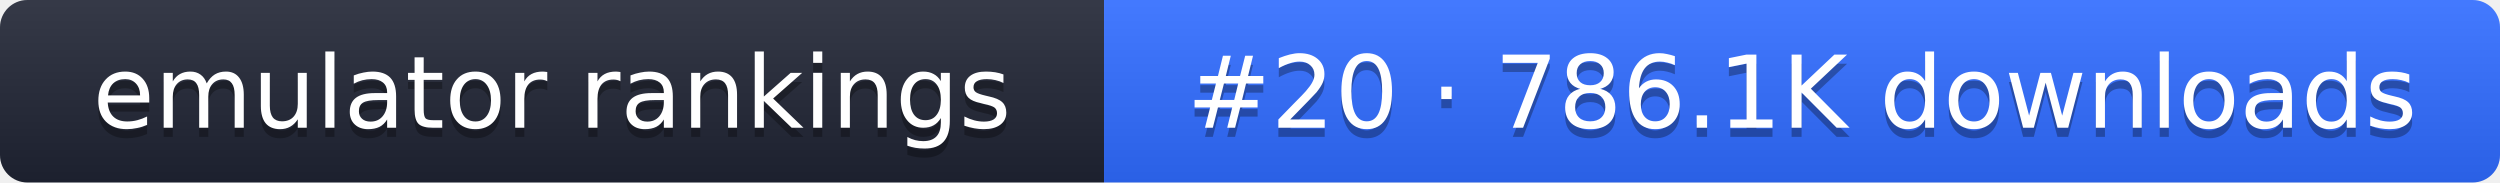
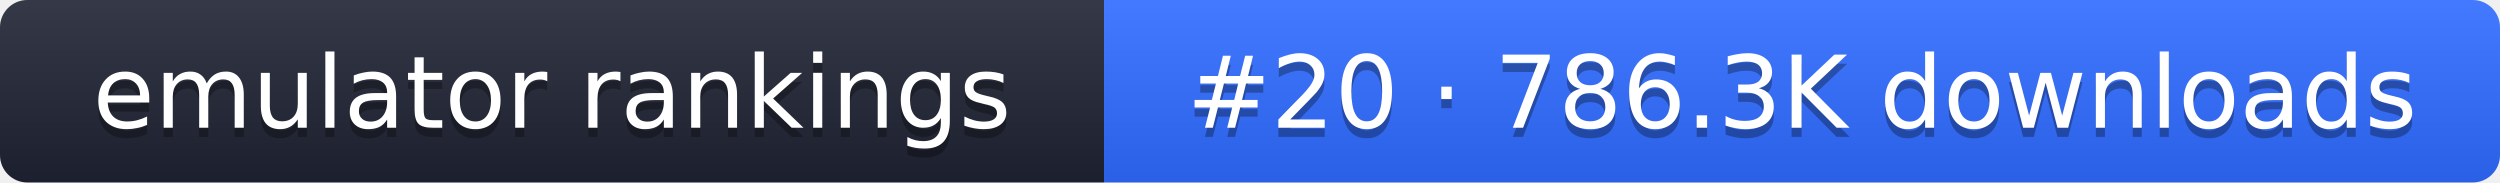
- <svg xmlns="http://www.w3.org/2000/svg" width="274" height="20" role="img" aria-label="emulator rankings: #20 · 786.1K downloads">
+ <svg xmlns="http://www.w3.org/2000/svg" width="274" height="20" role="img" aria-label="emulator rankings: #20 · 786.3K downloads">
  <linearGradient id="g" x2="0" y2="100%">
    <stop offset="0" stop-color="#fff" stop-opacity=".1" />
    <stop offset="1" stop-opacity=".1" />
  </linearGradient>
  <clipPath id="r">
    <rect width="274" height="20" rx="3" fill="#fff" />
  </clipPath>
  <g clip-path="url(#r)">
    <rect width="121" height="20" fill="#1f2433" />
    <rect x="121" width="153" height="20" fill="#2f6bff" />
    <rect width="274" height="20" fill="url(#g)" />
  </g>
  <g fill="#fff" text-anchor="middle" font-family="Verdana,DejaVu Sans,sans-serif" font-size="11">
    <text x="60.5" y="15" fill="#010101" fill-opacity=".3">emulator rankings</text>
    <text x="60.5" y="14">emulator rankings</text>
-     <text x="197.5" y="15" fill="#010101" fill-opacity=".3">#20 · 786.1K downloads</text>
-     <text x="197.5" y="14">#20 · 786.1K downloads</text>
+     <text x="197.5" y="15" fill="#010101" fill-opacity=".3">#20 · 786.3K downloads</text>
+     <text x="197.5" y="14">#20 · 786.3K downloads</text>
  </g>
</svg>
